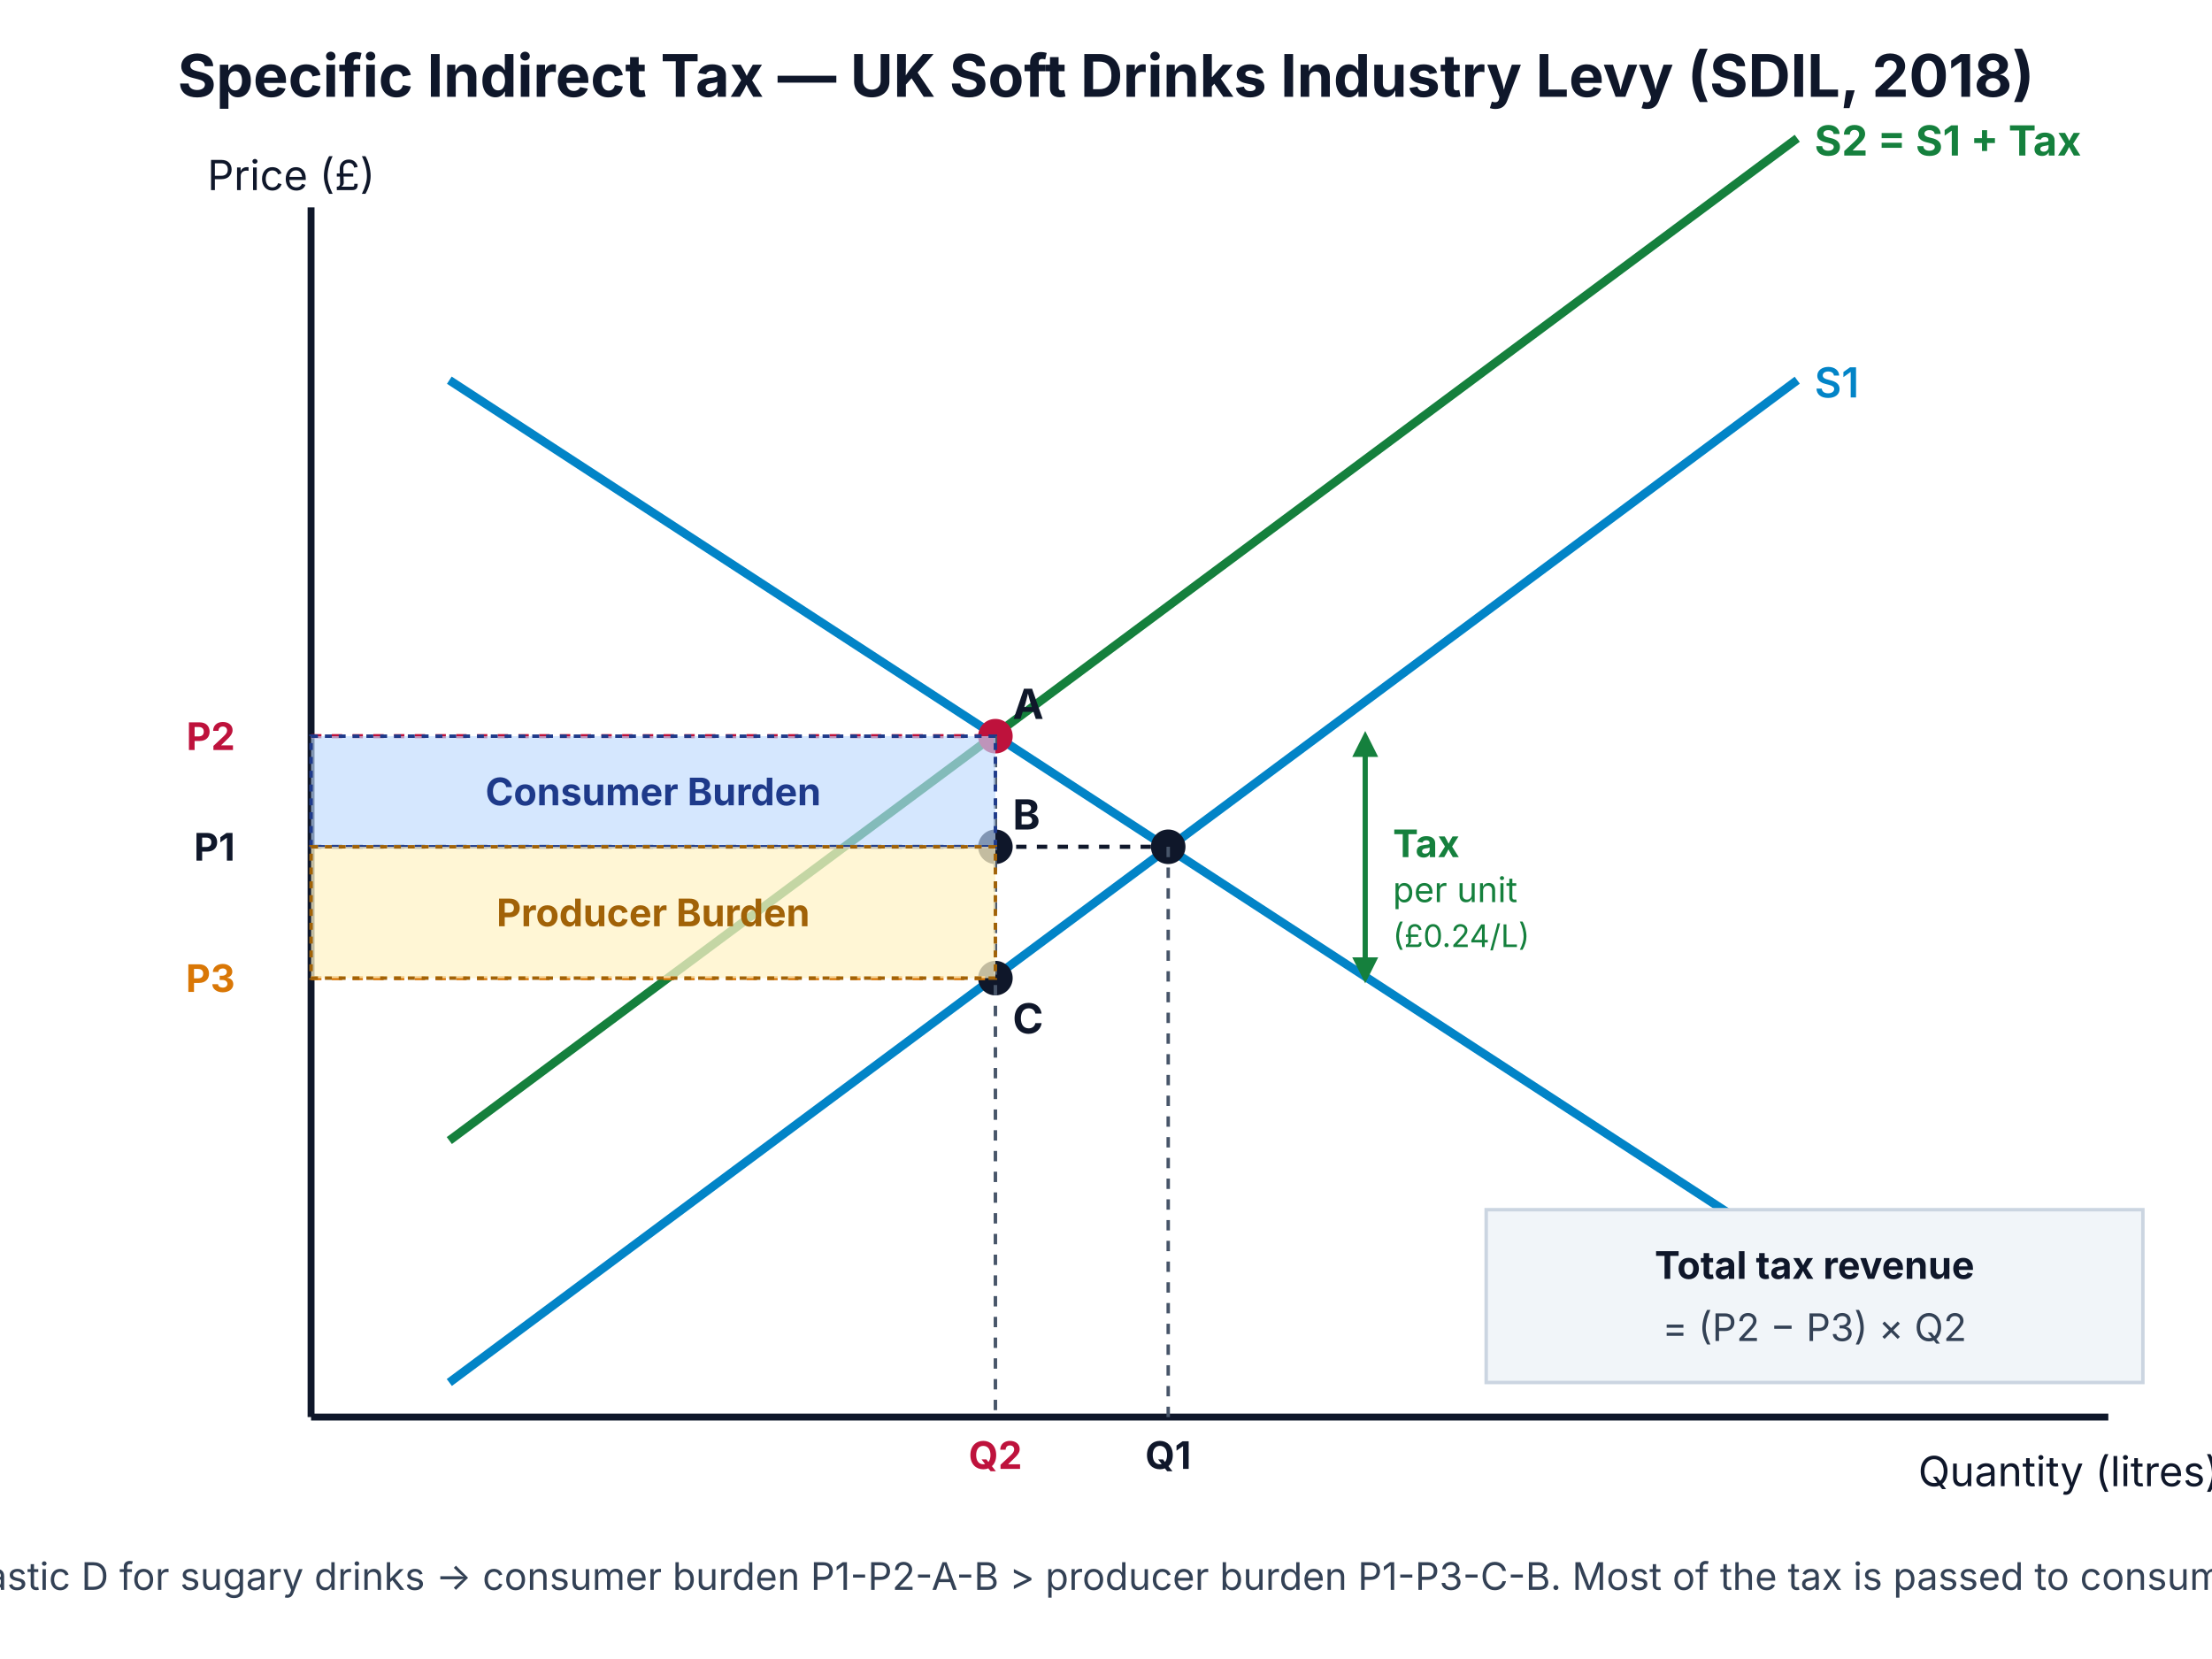
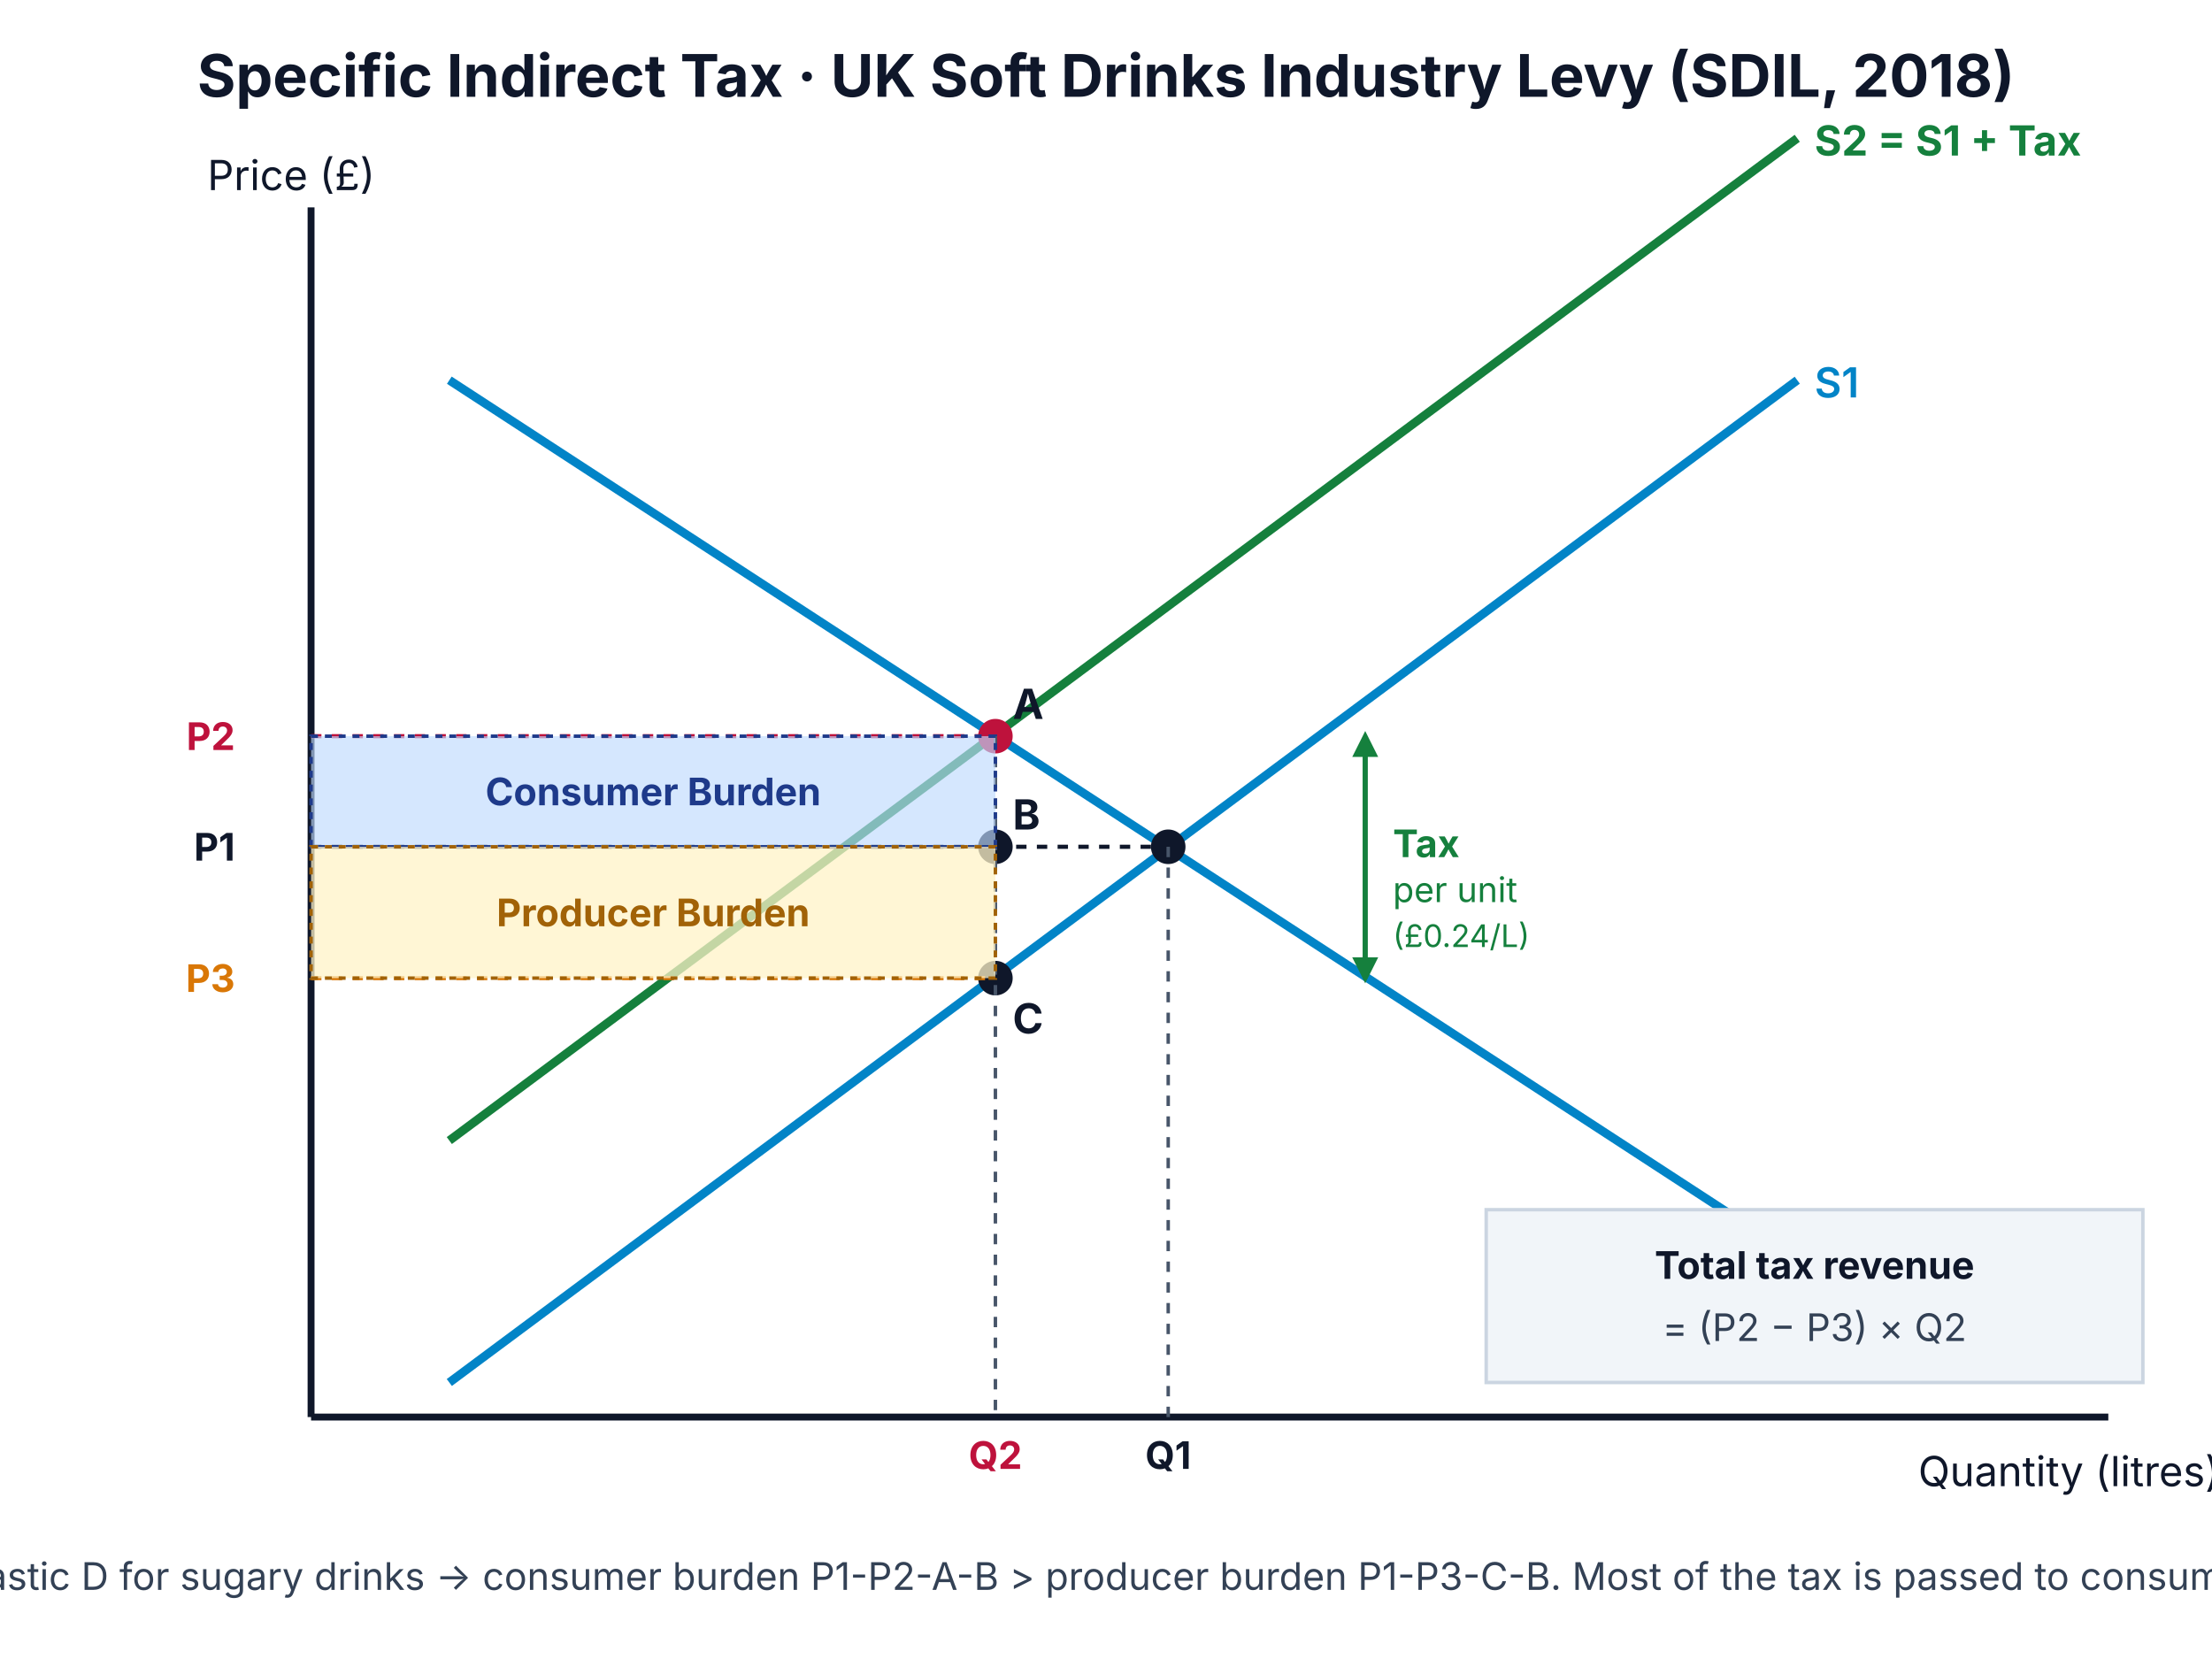
<svg xmlns="http://www.w3.org/2000/svg" viewBox="0 0 640 480" font-family="Inter, Arial, sans-serif">
  <rect width="640" height="480" fill="#ffffff" />
-   <text x="320" y="28" text-anchor="middle" font-size="17" font-weight="700" fill="#0f172a">Specific Indirect Tax — UK Soft Drinks Industry Levy (SDIL, 2018)</text>
+   <text x="320" y="28" text-anchor="middle" font-size="17" font-weight="700" fill="#0f172a">Specific Indirect Tax · UK Soft Drinks Industry Levy (SDIL, 2018)</text>
  <line x1="90" y1="410" x2="610" y2="410" stroke="#0f172a" stroke-width="2" />
  <line x1="90" y1="60" x2="90" y2="410" stroke="#0f172a" stroke-width="2" />
  <text x="555" y="430" font-size="12" fill="#0f172a">Quantity (litres)</text>
  <text x="60" y="55" font-size="12" fill="#0f172a">Price (£)</text>
  <line x1="130" y1="110" x2="560" y2="390" stroke="#0284c7" stroke-width="2.5" />
  <text x="565" y="395" font-size="12" font-weight="600" fill="#0284c7">D</text>
  <line x1="130" y1="400" x2="520" y2="110" stroke="#0284c7" stroke-width="2.5" />
  <text x="525" y="115" font-size="12" font-weight="600" fill="#0284c7">S1</text>
  <line x1="130" y1="330" x2="520" y2="40" stroke="#15803d" stroke-width="2.5" />
  <text x="525" y="45" font-size="12" font-weight="700" fill="#15803d">S2 = S1 + Tax</text>
  <circle cx="338" cy="245" r="5" fill="#0f172a" />
  <circle cx="288" cy="213" r="5" fill="#be123c" />
  <text x="293" y="208" font-size="12" font-weight="700" fill="#0f172a">A</text>
  <circle cx="288" cy="245" r="5" fill="#0f172a" />
  <text x="293" y="240" font-size="12" font-weight="700" fill="#0f172a">B</text>
  <circle cx="288" cy="283" r="5" fill="#0f172a" />
  <text x="293" y="299" font-size="12" font-weight="700" fill="#0f172a">C</text>
  <line x1="90" y1="213" x2="288" y2="213" stroke="#be123c" stroke-dasharray="3,3" stroke-width="1.2" />
  <text x="68" y="217" text-anchor="end" font-size="11" font-weight="700" fill="#be123c">P2</text>
  <line x1="90" y1="245" x2="338" y2="245" stroke="#0f172a" stroke-dasharray="3,3" stroke-width="1.2" />
  <text x="68" y="249" text-anchor="end" font-size="11" font-weight="700" fill="#0f172a">P1</text>
  <line x1="90" y1="283" x2="288" y2="283" stroke="#d97706" stroke-dasharray="3,3" stroke-width="1.2" />
  <text x="68" y="287" text-anchor="end" font-size="11" font-weight="700" fill="#d97706">P3</text>
  <line x1="288" y1="213" x2="288" y2="410" stroke="#475569" stroke-dasharray="3,3" stroke-width="1" />
  <line x1="338" y1="245" x2="338" y2="410" stroke="#475569" stroke-dasharray="3,3" stroke-width="1" />
  <text x="288" y="425" text-anchor="middle" font-size="11" font-weight="700" fill="#be123c">Q2</text>
  <text x="338" y="425" text-anchor="middle" font-size="11" font-weight="700" fill="#0f172a">Q1</text>
  <rect x="90" y="213" width="198" height="32" fill="#bfdbfe" fill-opacity="0.65" stroke="#1e3a8a" stroke-width="1" stroke-dasharray="2,2" />
  <text x="189" y="233" text-anchor="middle" font-size="11" font-weight="700" fill="#1e3a8a">Consumer Burden</text>
  <rect x="90" y="245" width="198" height="38" fill="#fef3c7" fill-opacity="0.75" stroke="#a16207" stroke-width="1" stroke-dasharray="2,2" />
  <text x="189" y="268" text-anchor="middle" font-size="11" font-weight="700" fill="#a16207">Producer Burden</text>
  <defs>
    <marker id="arrEqT" viewBox="0 0 10 10" refX="8" refY="5" markerWidth="5" markerHeight="5" orient="auto">
      <path d="M0,0 L10,5 L0,10 z" fill="#15803d" />
    </marker>
    <marker id="arrEqTe" viewBox="0 0 10 10" refX="2" refY="5" markerWidth="5" markerHeight="5" orient="auto">
      <path d="M10,0 L0,5 L10,10 z" fill="#15803d" />
    </marker>
  </defs>
  <line x1="395" y1="213" x2="395" y2="283" stroke="#15803d" stroke-width="1.5" marker-start="url(#arrEqTe)" marker-end="url(#arrEqT)" />
  <text x="403" y="248" font-size="11" font-weight="700" fill="#15803d">Tax</text>
  <text x="403" y="261" font-size="10" fill="#15803d">per unit</text>
  <text x="403" y="274" font-size="9" fill="#15803d">(£0.24/L)</text>
  <rect x="430" y="350" width="190" height="50" fill="#f1f5f9" stroke="#cbd5e1" stroke-width="1" />
  <text x="525" y="370" text-anchor="middle" font-size="11" font-weight="700" fill="#0f172a">Total tax revenue</text>
  <text x="525" y="388" text-anchor="middle" font-size="11" fill="#334155">= (P2 − P3) × Q2</text>
  <text x="320" y="460" text-anchor="middle" font-size="11" fill="#334155">Inelastic D for sugary drinks → consumer burden P1-P2-A-B &gt; producer burden P1-P3-C-B. Most of the tax is passed to consumers.</text>
</svg>
